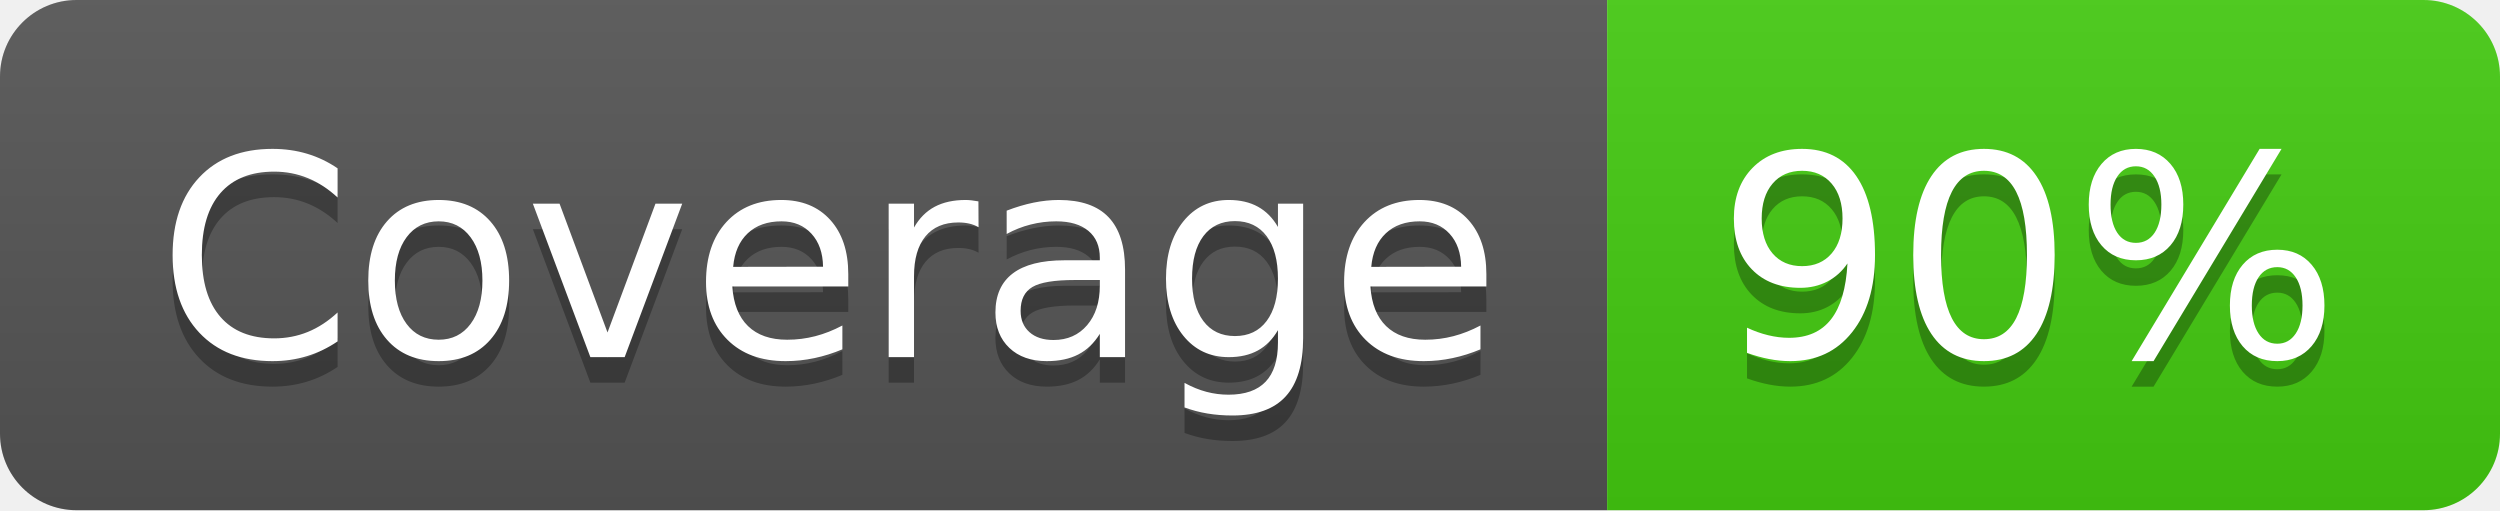
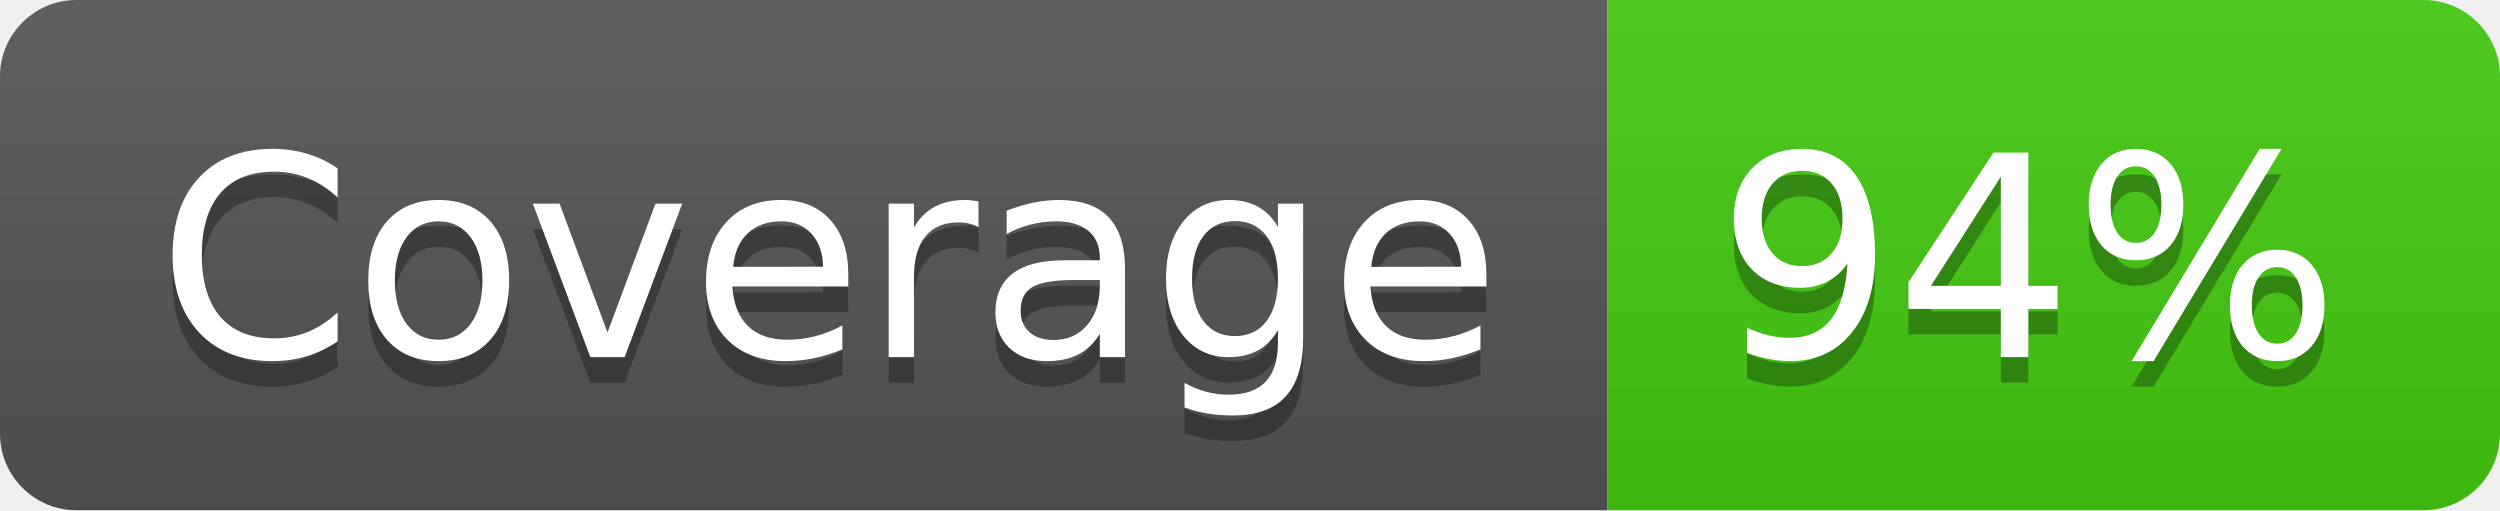
- <svg xmlns="http://www.w3.org/2000/svg" width="98" height="20" role="img" aria-label="Coverage: 90%">
+ <svg xmlns="http://www.w3.org/2000/svg" width="98" height="20" role="img" aria-label="Coverage: 94%">
  <linearGradient id="s" x2="0" y2="100%">
    <stop offset="0" stop-color="#bbb" stop-opacity=".1" />
    <stop offset="1" stop-opacity=".1" />
  </linearGradient>
  <clipPath id="r">
    <rect width="98" height="20" rx="3" fill="#fff" />
  </clipPath>
  <g clip-path="url(#r)">
    <rect width="63" height="20" fill="#555" />
    <rect x="63" width="35" height="20" fill="#4c1" />
    <rect width="98" height="20" fill="url(#s)" />
  </g>
  <g fill="#fff" text-anchor="middle" font-family="Verdana,Geneva,DejaVu Sans,sans-serif" text-rendering="geometricPrecision" font-size="110">
    <text aria-hidden="true" x="325" y="150" fill="#010101" fill-opacity=".3" transform="scale(.1)" textLength="530">Coverage</text>
    <text x="325" y="140" transform="scale(.1)" fill="#fff" textLength="530">Coverage</text>
-     <text aria-hidden="true" x="795" y="150" fill="#010101" fill-opacity=".3" transform="scale(.1)" textLength="250">90%</text>
-     <text x="795" y="140" transform="scale(.1)" fill="#fff" textLength="250">90%</text>
+     <text aria-hidden="true" x="795" y="150" fill="#010101" fill-opacity=".3" transform="scale(.1)" textLength="250">94%</text>
+     <text x="795" y="140" transform="scale(.1)" fill="#fff" textLength="250">94%</text>
  </g>
</svg>
